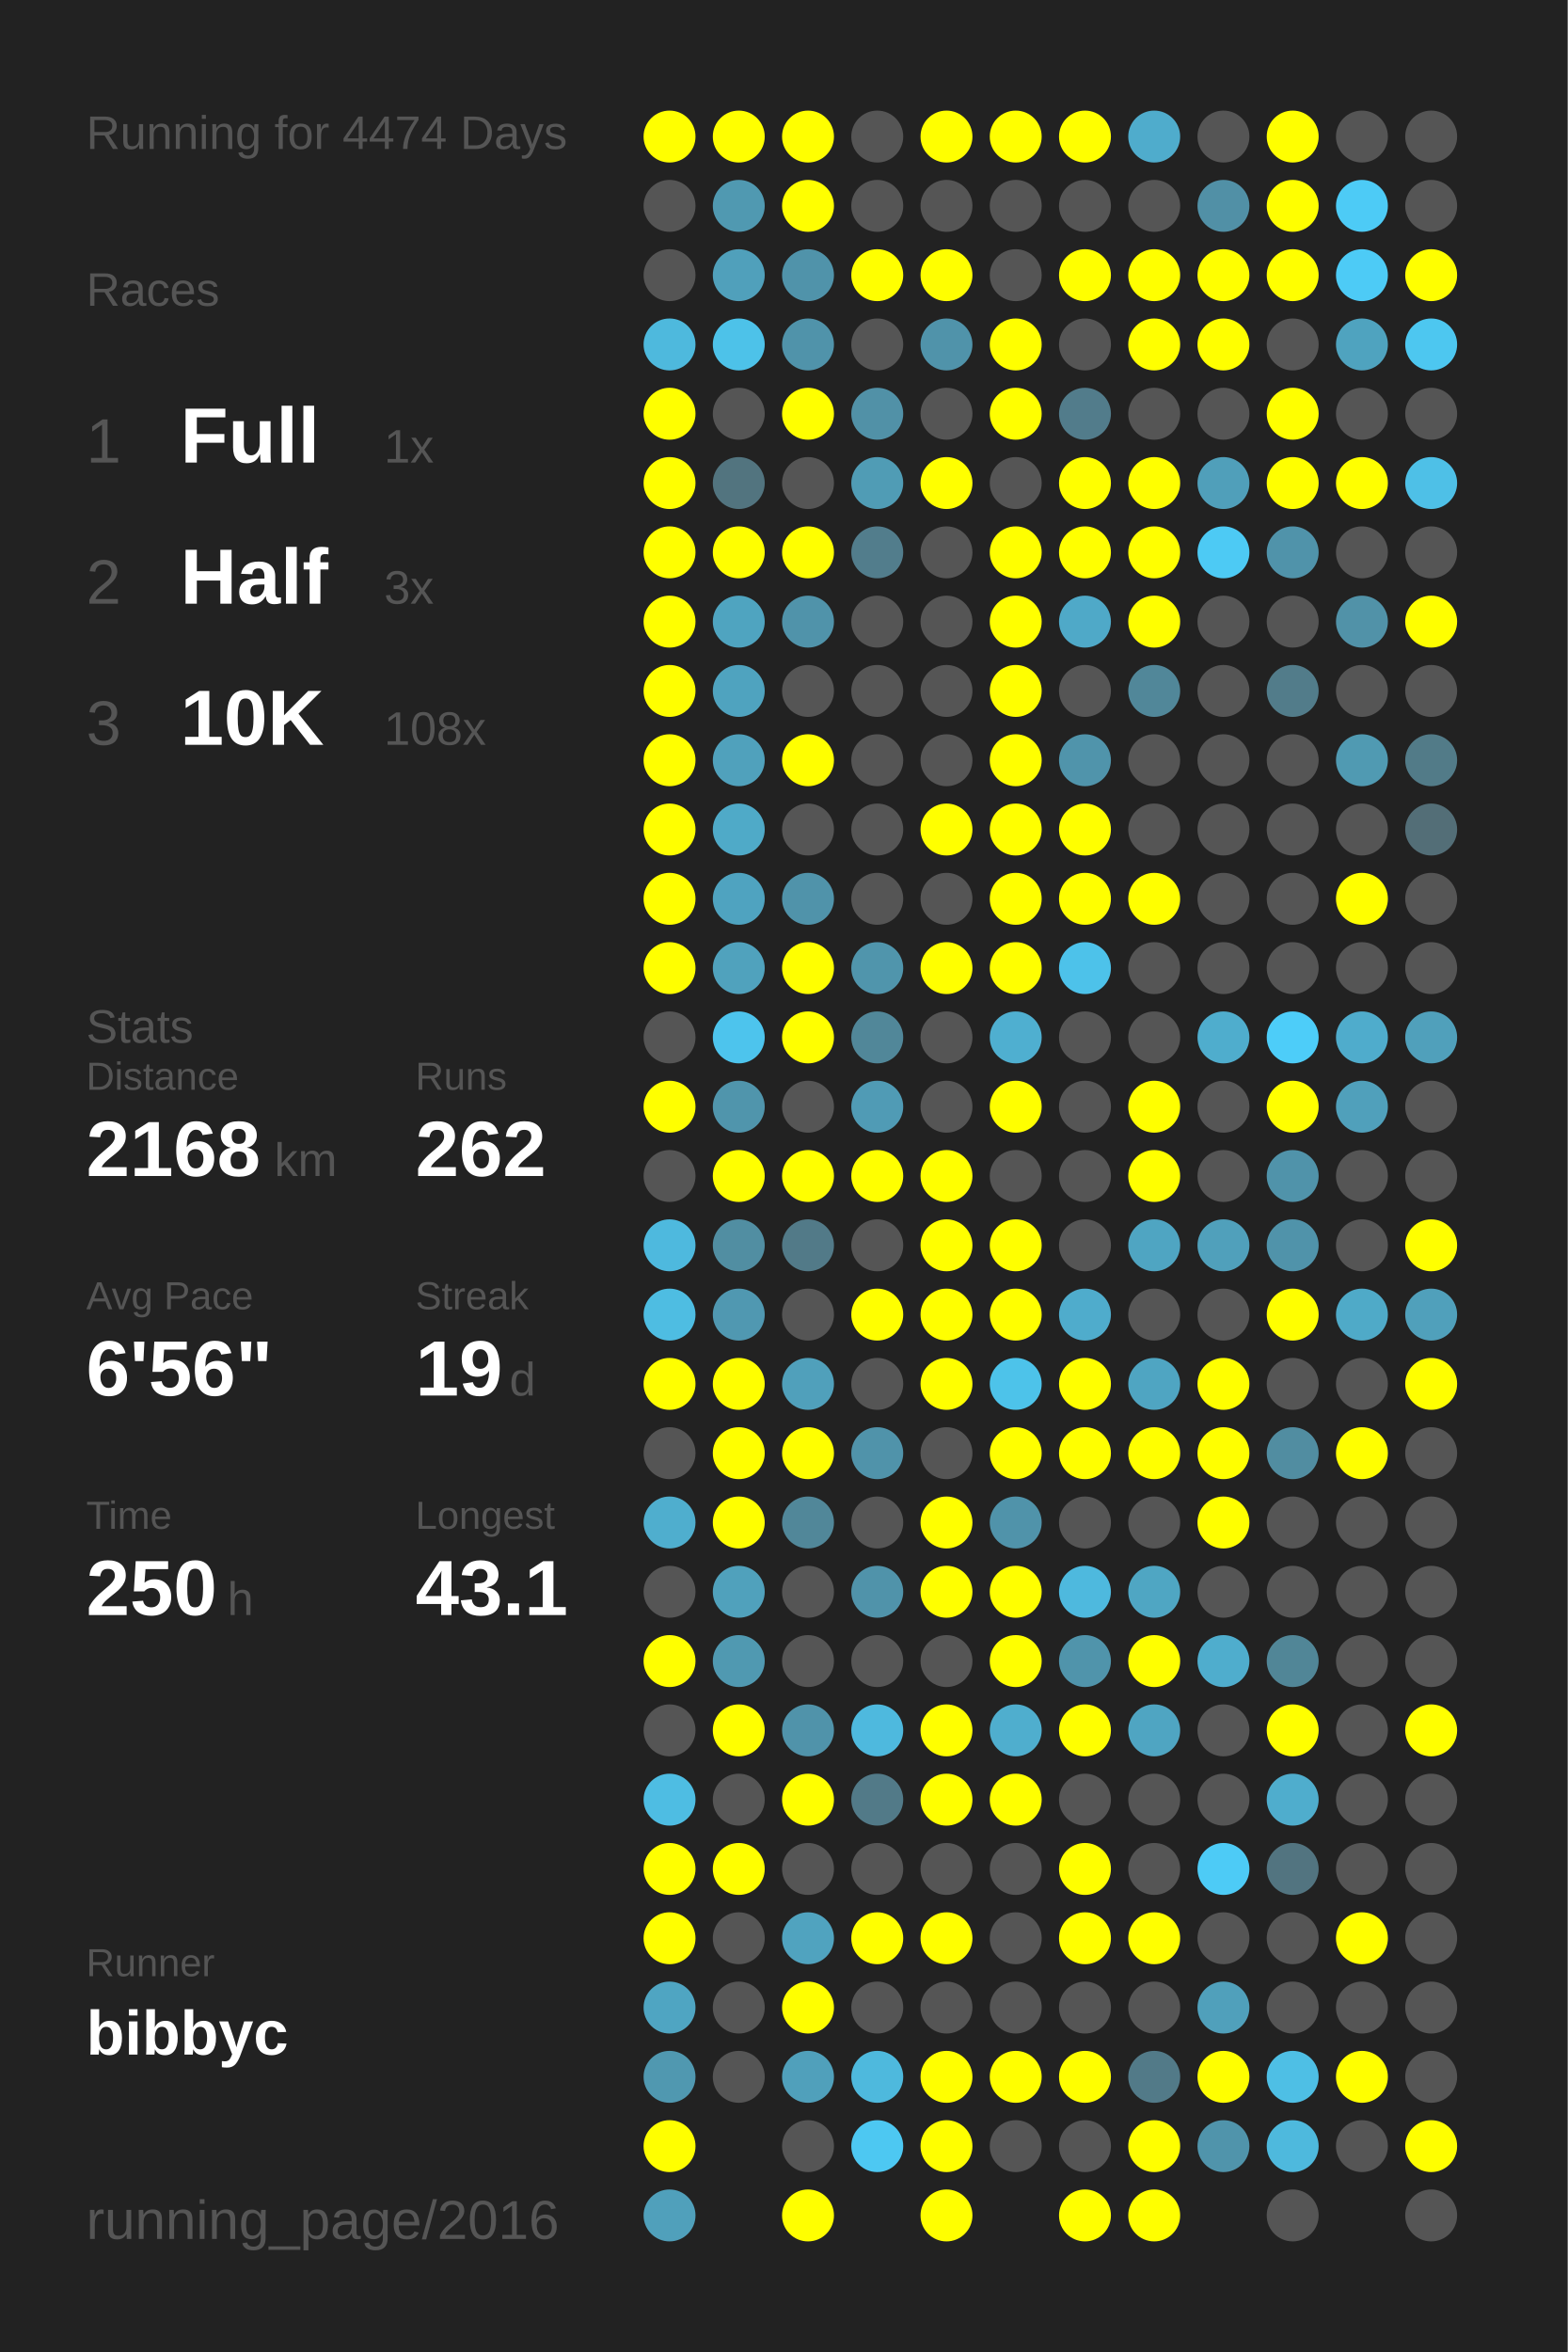
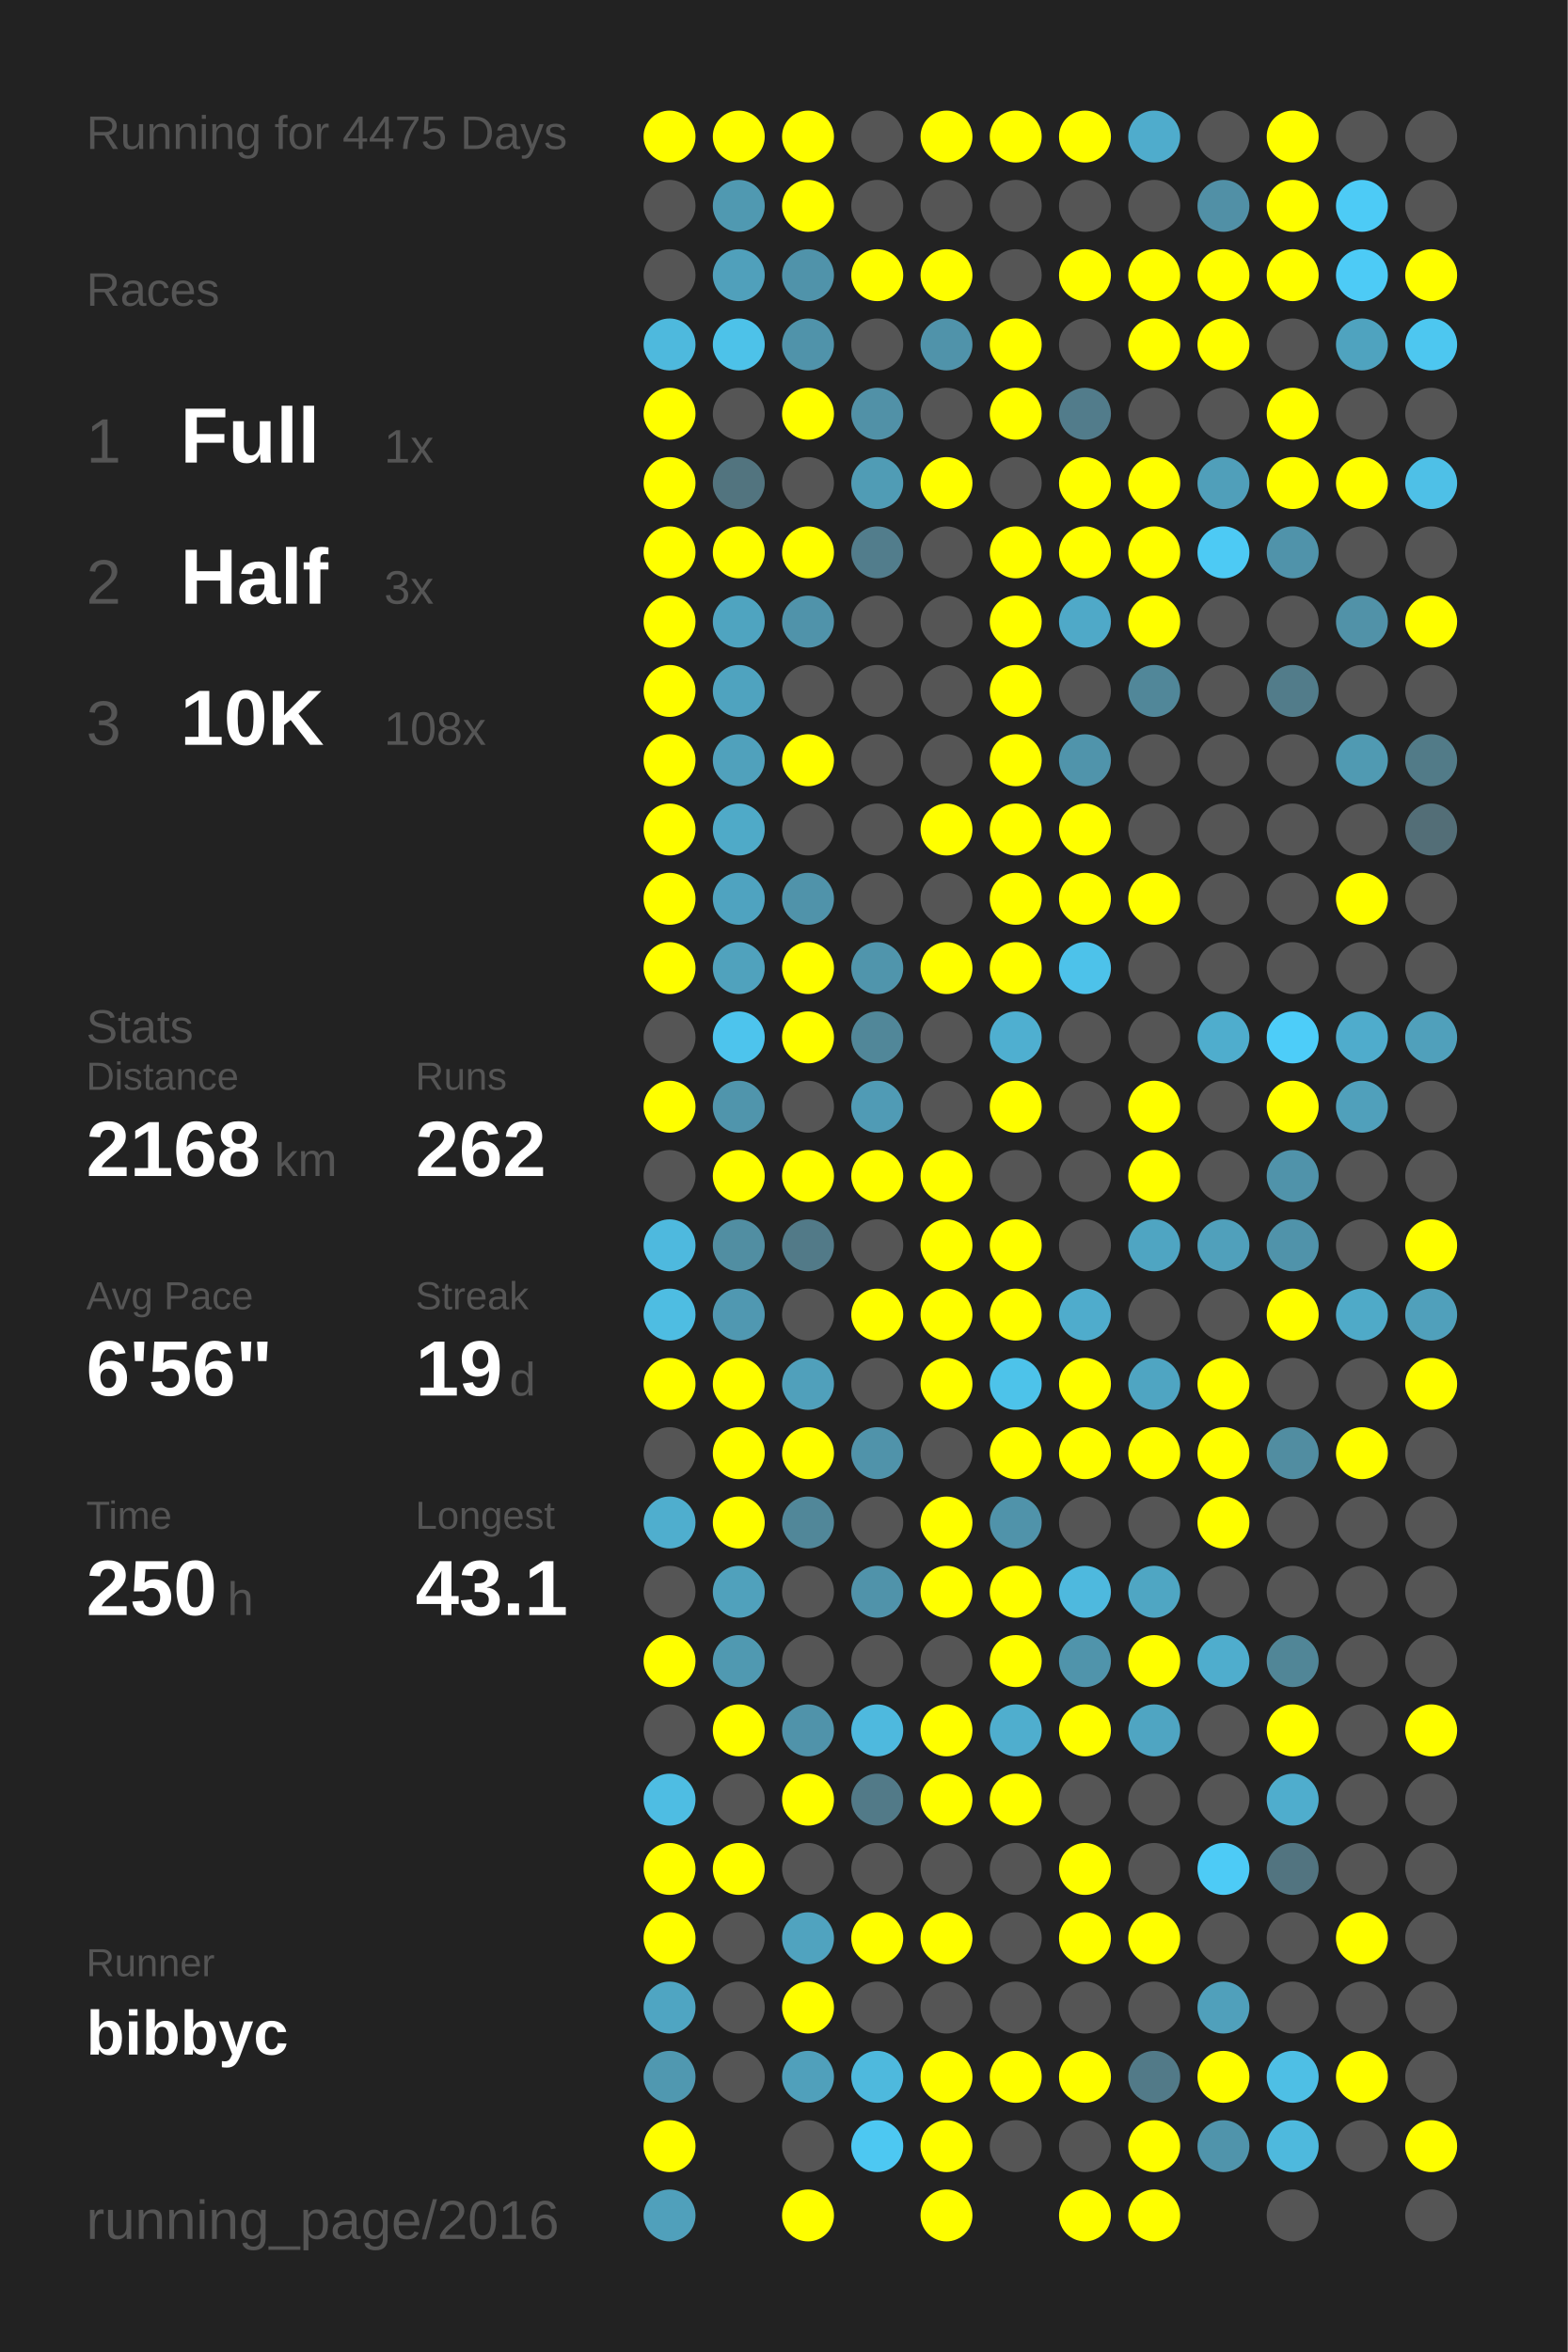
<svg xmlns="http://www.w3.org/2000/svg" baseProfile="full" height="300mm" version="1.1" viewBox="0,0,200,300" width="200mm">
  <defs />
  <rect fill="#222222" height="300" width="200" x="0" y="0" />
-   <text fill="#555555" style="font-size:6px; font-family:Arial;" x="11" y="19">Running for 4474 Days</text>
+   <text fill="#555555" style="font-size:6px; font-family:Arial;" x="11" y="19">Running for 4475 Days</text>
  <text fill="#555555" style="font-size:6px; font-family:Arial;" x="11" y="39">Races</text>
  <text fill="#555555" style="font-size:8px; font-family:Arial;" x="11" y="59">1</text>
  <text fill="#FFFFFF" style="font-size:10px; font-family:Arial; font-weight:bold;" x="23" y="59">Full</text>
  <text fill="#555555" style="font-size:6px; font-family:Arial;" x="49" y="59">1x</text>
  <text fill="#555555" style="font-size:8px; font-family:Arial;" x="11" y="77">2</text>
  <text fill="#FFFFFF" style="font-size:10px; font-family:Arial; font-weight:bold;" x="23" y="77">Half</text>
  <text fill="#555555" style="font-size:6px; font-family:Arial;" x="49" y="77">3x</text>
  <text fill="#555555" style="font-size:8px; font-family:Arial;" x="11" y="95">3</text>
  <text fill="#FFFFFF" style="font-size:10px; font-family:Arial; font-weight:bold;" x="23" y="95">10K</text>
  <text fill="#555555" style="font-size:6px; font-family:Arial;" x="49" y="95">108x</text>
  <text fill="#555555" style="font-size:6px; font-family:Arial;" x="11" y="133">Stats</text>
  <text fill="#555555" style="font-size:5px; font-family:Arial;" x="11" y="139">Distance</text>
  <text fill="#FFFFFF" style="font-size:10px; font-family:Arial; font-weight:bold;" x="11" y="150">2168</text>
  <text fill="#555555" style="font-size:6px; font-family:Arial;" x="35" y="150">km</text>
  <text fill="#555555" style="font-size:5px; font-family:Arial;" x="53" y="139">Runs</text>
  <text fill="#FFFFFF" style="font-size:10px; font-family:Arial; font-weight:bold;" x="53" y="150">262</text>
  <text fill="#555555" style="font-size:5px; font-family:Arial;" x="11" y="167">Avg Pace</text>
  <text fill="#FFFFFF" style="font-size:10px; font-family:Arial; font-weight:bold;" x="11" y="178">6'56"</text>
  <text fill="#555555" style="font-size:5px; font-family:Arial;" x="53" y="167">Streak</text>
  <text fill="#FFFFFF" style="font-size:10px; font-family:Arial; font-weight:bold;" x="53" y="178">19</text>
  <text fill="#555555" style="font-size:6px; font-family:Arial;" x="65" y="178">d</text>
  <text fill="#555555" style="font-size:5px; font-family:Arial;" x="11" y="195">Time</text>
  <text fill="#FFFFFF" style="font-size:10px; font-family:Arial; font-weight:bold;" x="11" y="206">250</text>
  <text fill="#555555" style="font-size:6px; font-family:Arial;" x="29" y="206">h</text>
  <text fill="#555555" style="font-size:5px; font-family:Arial;" x="53" y="195">Longest</text>
  <text fill="#FFFFFF" style="font-size:10px; font-family:Arial; font-weight:bold;" x="53" y="206">43.1</text>
  <text fill="#555555" style="font-size:5px; font-family:Arial;" x="11" y="252.065">Runner</text>
  <text fill="#FFFFFF" style="font-size:8px; font-family:Arial; font-weight:bold;" x="11" y="262.065">bibbyc</text>
  <text fill="#555555" style="font-size:7px; font-family:Arial;" x="11" y="285.581">running_page/2016</text>
  <circle cx="85.417" cy="17.419" fill="#FFFF00" r="3.312" />
  <circle cx="85.417" cy="26.258" fill="#555555" r="3.312" />
  <circle cx="85.417" cy="35.097" fill="#555555" r="3.312" />
  <circle cx="85.417" cy="43.935" fill="#4eb9dd" r="3.312" />
  <circle cx="85.417" cy="52.774" fill="#FFFF00" r="3.312" />
  <circle cx="85.417" cy="61.613" fill="#FFFF00" r="3.312" />
  <circle cx="85.417" cy="70.452" fill="#FFFF00" r="3.312" />
  <circle cx="85.417" cy="79.29" fill="#FFFF00" r="3.312" />
  <circle cx="85.417" cy="88.129" fill="#FFFF00" r="3.312" />
  <circle cx="85.417" cy="96.968" fill="#FFFF00" r="3.312" />
  <circle cx="85.417" cy="105.806" fill="#FFFF00" r="3.312" />
  <circle cx="85.417" cy="114.645" fill="#FFFF00" r="3.312" />
  <circle cx="85.417" cy="123.484" fill="#FFFF00" r="3.312" />
  <circle cx="85.417" cy="132.323" fill="#555555" r="3.312" />
  <circle cx="85.417" cy="141.161" fill="#FFFF00" r="3.312" />
  <circle cx="85.417" cy="150" fill="#555555" r="3.312" />
  <circle cx="85.417" cy="158.839" fill="#4eb9de" r="3.312" />
  <circle cx="85.417" cy="167.677" fill="#4ebde2" r="3.312" />
  <circle cx="85.417" cy="176.516" fill="#FFFF00" r="3.312" />
  <circle cx="85.417" cy="185.355" fill="#555555" r="3.312" />
  <circle cx="85.417" cy="194.194" fill="#4faece" r="3.312" />
  <circle cx="85.417" cy="203.032" fill="#555555" r="3.312" />
  <circle cx="85.417" cy="211.871" fill="#FFFF00" r="3.312" />
  <circle cx="85.417" cy="220.71" fill="#555555" r="3.312" />
  <circle cx="85.417" cy="229.548" fill="#4ebde3" r="3.312" />
  <circle cx="85.417" cy="238.387" fill="#FFFF00" r="3.312" />
  <circle cx="85.417" cy="247.226" fill="#FFFF00" r="3.312" />
  <circle cx="85.417" cy="256.065" fill="#4fa5c2" r="3.312" />
  <circle cx="85.417" cy="264.903" fill="#5098b0" r="3.312" />
  <circle cx="85.417" cy="273.742" fill="#FFFF00" r="3.312" />
  <circle cx="85.417" cy="282.581" fill="#50a0bb" r="3.312" />
  <circle cx="94.25" cy="17.419" fill="#FFFF00" r="3.312" />
  <circle cx="94.25" cy="26.258" fill="#5099b1" r="3.312" />
  <circle cx="94.25" cy="35.097" fill="#50a0bb" r="3.312" />
  <circle cx="94.25" cy="43.935" fill="#4dc2e9" r="3.312" />
  <circle cx="94.25" cy="52.774" fill="#555555" r="3.312" />
  <circle cx="94.25" cy="61.613" fill="#52747f" r="3.312" />
  <circle cx="94.25" cy="70.452" fill="#FFFF00" r="3.312" />
  <circle cx="94.25" cy="79.29" fill="#4fa4c0" r="3.312" />
  <circle cx="94.25" cy="88.129" fill="#4fa3bf" r="3.312" />
  <circle cx="94.25" cy="96.968" fill="#50a1bc" r="3.312" />
  <circle cx="94.25" cy="105.806" fill="#4faac8" r="3.312" />
  <circle cx="94.25" cy="114.645" fill="#4fa3c0" r="3.312" />
  <circle cx="94.25" cy="123.484" fill="#50a2bd" r="3.312" />
  <circle cx="94.25" cy="132.323" fill="#4dc4ed" r="3.312" />
  <circle cx="94.25" cy="141.161" fill="#5095ac" r="3.312" />
  <circle cx="94.25" cy="150" fill="#FFFF00" r="3.312" />
  <circle cx="94.25" cy="158.839" fill="#518ea2" r="3.312" />
  <circle cx="94.25" cy="167.677" fill="#5098b1" r="3.312" />
  <circle cx="94.25" cy="176.516" fill="#FFFF00" r="3.312" />
  <circle cx="94.25" cy="185.355" fill="#FFFF00" r="3.312" />
  <circle cx="94.25" cy="194.194" fill="#FFFF00" r="3.312" />
  <circle cx="94.25" cy="203.032" fill="#50a1bc" r="3.312" />
  <circle cx="94.25" cy="211.871" fill="#5099b1" r="3.312" />
  <circle cx="94.25" cy="220.71" fill="#FFFF00" r="3.312" />
  <circle cx="94.25" cy="229.548" fill="#555555" r="3.312" />
  <circle cx="94.25" cy="238.387" fill="#FFFF00" r="3.312" />
  <circle cx="94.25" cy="247.226" fill="#555555" r="3.312" />
  <circle cx="94.25" cy="256.065" fill="#555555" r="3.312" />
  <circle cx="94.25" cy="264.903" fill="#555555" r="3.312" />
  <circle cx="103.083" cy="17.419" fill="#FFFF00" r="3.312" />
  <circle cx="103.083" cy="26.258" fill="#FFFF00" r="3.312" />
  <circle cx="103.083" cy="35.097" fill="#5093aa" r="3.312" />
  <circle cx="103.083" cy="43.935" fill="#5093aa" r="3.312" />
  <circle cx="103.083" cy="52.774" fill="#FFFF00" r="3.312" />
  <circle cx="103.083" cy="61.613" fill="#555555" r="3.312" />
  <circle cx="103.083" cy="70.452" fill="#FFFF00" r="3.312" />
  <circle cx="103.083" cy="79.29" fill="#5093aa" r="3.312" />
  <circle cx="103.083" cy="88.129" fill="#555555" r="3.312" />
  <circle cx="103.083" cy="96.968" fill="#FFFF00" r="3.312" />
  <circle cx="103.083" cy="105.806" fill="#555555" r="3.312" />
  <circle cx="103.083" cy="114.645" fill="#5093aa" r="3.312" />
  <circle cx="103.083" cy="123.484" fill="#FFFF00" r="3.312" />
  <circle cx="103.083" cy="132.323" fill="#FFFF00" r="3.312" />
  <circle cx="103.083" cy="141.161" fill="#555555" r="3.312" />
  <circle cx="103.083" cy="150" fill="#FFFF00" r="3.312" />
  <circle cx="103.083" cy="158.839" fill="#527a88" r="3.312" />
  <circle cx="103.083" cy="167.677" fill="#555555" r="3.312" />
  <circle cx="103.083" cy="176.516" fill="#50a0bb" r="3.312" />
  <circle cx="103.083" cy="185.355" fill="#FFFF00" r="3.312" />
  <circle cx="103.083" cy="194.194" fill="#518799" r="3.312" />
  <circle cx="103.083" cy="203.032" fill="#555555" r="3.312" />
  <circle cx="103.083" cy="211.871" fill="#555555" r="3.312" />
  <circle cx="103.083" cy="220.71" fill="#5093aa" r="3.312" />
  <circle cx="103.083" cy="229.548" fill="#FFFF00" r="3.312" />
  <circle cx="103.083" cy="238.387" fill="#555555" r="3.312" />
  <circle cx="103.083" cy="247.226" fill="#50a3bf" r="3.312" />
  <circle cx="103.083" cy="256.065" fill="#FFFF00" r="3.312" />
  <circle cx="103.083" cy="264.903" fill="#50a0bb" r="3.312" />
  <circle cx="103.083" cy="273.742" fill="#555555" r="3.312" />
  <circle cx="103.083" cy="282.581" fill="#FFFF00" r="3.312" />
  <circle cx="111.917" cy="17.419" fill="#555555" r="3.312" />
  <circle cx="111.917" cy="26.258" fill="#555555" r="3.312" />
  <circle cx="111.917" cy="35.097" fill="#FFFF00" r="3.312" />
  <circle cx="111.917" cy="43.935" fill="#555555" r="3.312" />
  <circle cx="111.917" cy="52.774" fill="#5191a7" r="3.312" />
  <circle cx="111.917" cy="61.613" fill="#509cb5" r="3.312" />
  <circle cx="111.917" cy="70.452" fill="#527d8c" r="3.312" />
  <circle cx="111.917" cy="79.29" fill="#555555" r="3.312" />
  <circle cx="111.917" cy="88.129" fill="#555555" r="3.312" />
  <circle cx="111.917" cy="96.968" fill="#555555" r="3.312" />
  <circle cx="111.917" cy="105.806" fill="#555555" r="3.312" />
  <circle cx="111.917" cy="114.645" fill="#555555" r="3.312" />
  <circle cx="111.917" cy="123.484" fill="#5095ac" r="3.312" />
  <circle cx="111.917" cy="132.323" fill="#518799" r="3.312" />
  <circle cx="111.917" cy="141.161" fill="#509bb5" r="3.312" />
  <circle cx="111.917" cy="150" fill="#FFFF00" r="3.312" />
  <circle cx="111.917" cy="158.839" fill="#555555" r="3.312" />
  <circle cx="111.917" cy="167.677" fill="#FFFF00" r="3.312" />
  <circle cx="111.917" cy="176.516" fill="#555555" r="3.312" />
  <circle cx="111.917" cy="185.355" fill="#5093aa" r="3.312" />
  <circle cx="111.917" cy="194.194" fill="#555555" r="3.312" />
  <circle cx="111.917" cy="203.032" fill="#5093aa" r="3.312" />
  <circle cx="111.917" cy="211.871" fill="#555555" r="3.312" />
  <circle cx="111.917" cy="220.71" fill="#4eb9de" r="3.312" />
  <circle cx="111.917" cy="229.548" fill="#527a88" r="3.312" />
  <circle cx="111.917" cy="238.387" fill="#555555" r="3.312" />
  <circle cx="111.917" cy="247.226" fill="#FFFF00" r="3.312" />
  <circle cx="111.917" cy="256.065" fill="#555555" r="3.312" />
  <circle cx="111.917" cy="264.903" fill="#4eb9dd" r="3.312" />
  <circle cx="111.917" cy="273.742" fill="#4dc8f2" r="3.312" />
  <circle cx="120.75" cy="17.419" fill="#FFFF00" r="3.312" />
  <circle cx="120.75" cy="26.258" fill="#555555" r="3.312" />
  <circle cx="120.75" cy="35.097" fill="#FFFF00" r="3.312" />
  <circle cx="120.75" cy="43.935" fill="#5093aa" r="3.312" />
  <circle cx="120.75" cy="52.774" fill="#555555" r="3.312" />
  <circle cx="120.75" cy="61.613" fill="#FFFF00" r="3.312" />
  <circle cx="120.75" cy="70.452" fill="#555555" r="3.312" />
  <circle cx="120.75" cy="79.29" fill="#555555" r="3.312" />
  <circle cx="120.75" cy="88.129" fill="#555555" r="3.312" />
  <circle cx="120.75" cy="96.968" fill="#555555" r="3.312" />
  <circle cx="120.75" cy="105.806" fill="#FFFF00" r="3.312" />
  <circle cx="120.75" cy="114.645" fill="#555555" r="3.312" />
  <circle cx="120.75" cy="123.484" fill="#FFFF00" r="3.312" />
  <circle cx="120.75" cy="132.323" fill="#555555" r="3.312" />
  <circle cx="120.75" cy="141.161" fill="#555555" r="3.312" />
  <circle cx="120.75" cy="150" fill="#FFFF00" r="3.312" />
  <circle cx="120.75" cy="158.839" fill="#FFFF00" r="3.312" />
  <circle cx="120.75" cy="167.677" fill="#FFFF00" r="3.312" />
  <circle cx="120.75" cy="176.516" fill="#FFFF00" r="3.312" />
  <circle cx="120.75" cy="185.355" fill="#555555" r="3.312" />
  <circle cx="120.75" cy="194.194" fill="#FFFF00" r="3.312" />
  <circle cx="120.75" cy="203.032" fill="#FFFF00" r="3.312" />
  <circle cx="120.75" cy="211.871" fill="#555555" r="3.312" />
  <circle cx="120.75" cy="220.71" fill="#FFFF00" r="3.312" />
  <circle cx="120.75" cy="229.548" fill="#FFFF00" r="3.312" />
  <circle cx="120.75" cy="238.387" fill="#555555" r="3.312" />
  <circle cx="120.75" cy="247.226" fill="#FFFF00" r="3.312" />
  <circle cx="120.75" cy="256.065" fill="#555555" r="3.312" />
  <circle cx="120.75" cy="264.903" fill="#FFFF00" r="3.312" />
  <circle cx="120.75" cy="273.742" fill="#FFFF00" r="3.312" />
  <circle cx="120.75" cy="282.581" fill="#FFFF00" r="3.312" />
  <circle cx="129.583" cy="17.419" fill="#FFFF00" r="3.312" />
  <circle cx="129.583" cy="26.258" fill="#555555" r="3.312" />
  <circle cx="129.583" cy="35.097" fill="#555555" r="3.312" />
  <circle cx="129.583" cy="43.935" fill="#FFFF00" r="3.312" />
  <circle cx="129.583" cy="52.774" fill="#FFFF00" r="3.312" />
  <circle cx="129.583" cy="61.613" fill="#555555" r="3.312" />
  <circle cx="129.583" cy="70.452" fill="#FFFF00" r="3.312" />
  <circle cx="129.583" cy="79.29" fill="#FFFF00" r="3.312" />
  <circle cx="129.583" cy="88.129" fill="#FFFF00" r="3.312" />
  <circle cx="129.583" cy="96.968" fill="#FFFF00" r="3.312" />
  <circle cx="129.583" cy="105.806" fill="#FFFF00" r="3.312" />
  <circle cx="129.583" cy="114.645" fill="#FFFF00" r="3.312" />
  <circle cx="129.583" cy="123.484" fill="#FFFF00" r="3.312" />
  <circle cx="129.583" cy="132.323" fill="#4fafd0" r="3.312" />
  <circle cx="129.583" cy="141.161" fill="#FFFF00" r="3.312" />
  <circle cx="129.583" cy="150" fill="#555555" r="3.312" />
  <circle cx="129.583" cy="158.839" fill="#FFFF00" r="3.312" />
  <circle cx="129.583" cy="167.677" fill="#FFFF00" r="3.312" />
  <circle cx="129.583" cy="176.516" fill="#4dc3ea" r="3.312" />
  <circle cx="129.583" cy="185.355" fill="#FFFF00" r="3.312" />
  <circle cx="129.583" cy="194.194" fill="#5093aa" r="3.312" />
  <circle cx="129.583" cy="203.032" fill="#FFFF00" r="3.312" />
  <circle cx="129.583" cy="211.871" fill="#FFFF00" r="3.312" />
  <circle cx="129.583" cy="220.71" fill="#4faece" r="3.312" />
  <circle cx="129.583" cy="229.548" fill="#FFFF00" r="3.312" />
  <circle cx="129.583" cy="238.387" fill="#555555" r="3.312" />
  <circle cx="129.583" cy="247.226" fill="#555555" r="3.312" />
  <circle cx="129.583" cy="256.065" fill="#555555" r="3.312" />
  <circle cx="129.583" cy="264.903" fill="#FFFF00" r="3.312" />
  <circle cx="129.583" cy="273.742" fill="#555555" r="3.312" />
  <circle cx="138.417" cy="17.419" fill="#FFFF00" r="3.312" />
  <circle cx="138.417" cy="26.258" fill="#555555" r="3.312" />
  <circle cx="138.417" cy="35.097" fill="#FFFF00" r="3.312" />
  <circle cx="138.417" cy="43.935" fill="#555555" r="3.312" />
  <circle cx="138.417" cy="52.774" fill="#527c8b" r="3.312" />
  <circle cx="138.417" cy="61.613" fill="#FFFF00" r="3.312" />
  <circle cx="138.417" cy="70.452" fill="#FFFF00" r="3.312" />
  <circle cx="138.417" cy="79.29" fill="#4fa9c8" r="3.312" />
  <circle cx="138.417" cy="88.129" fill="#555555" r="3.312" />
  <circle cx="138.417" cy="96.968" fill="#5094ab" r="3.312" />
  <circle cx="138.417" cy="105.806" fill="#FFFF00" r="3.312" />
  <circle cx="138.417" cy="114.645" fill="#FFFF00" r="3.312" />
  <circle cx="138.417" cy="123.484" fill="#4dc2ea" r="3.312" />
  <circle cx="138.417" cy="132.323" fill="#555555" r="3.312" />
  <circle cx="138.417" cy="141.161" fill="#555555" r="3.312" />
  <circle cx="138.417" cy="150" fill="#555555" r="3.312" />
  <circle cx="138.417" cy="158.839" fill="#555555" r="3.312" />
  <circle cx="138.417" cy="167.677" fill="#4faccc" r="3.312" />
  <circle cx="138.417" cy="176.516" fill="#FFFF00" r="3.312" />
  <circle cx="138.417" cy="185.355" fill="#FFFF00" r="3.312" />
  <circle cx="138.417" cy="194.194" fill="#555555" r="3.312" />
  <circle cx="138.417" cy="203.032" fill="#4eb9de" r="3.312" />
  <circle cx="138.417" cy="211.871" fill="#5094ab" r="3.312" />
  <circle cx="138.417" cy="220.71" fill="#FFFF00" r="3.312" />
  <circle cx="138.417" cy="229.548" fill="#555555" r="3.312" />
  <circle cx="138.417" cy="238.387" fill="#FFFF00" r="3.312" />
  <circle cx="138.417" cy="247.226" fill="#FFFF00" r="3.312" />
  <circle cx="138.417" cy="256.065" fill="#555555" r="3.312" />
  <circle cx="138.417" cy="264.903" fill="#FFFF00" r="3.312" />
  <circle cx="138.417" cy="273.742" fill="#555555" r="3.312" />
  <circle cx="138.417" cy="282.581" fill="#FFFF00" r="3.312" />
  <circle cx="147.25" cy="17.419" fill="#4faccc" r="3.312" />
  <circle cx="147.25" cy="26.258" fill="#555555" r="3.312" />
  <circle cx="147.25" cy="35.097" fill="#FFFF00" r="3.312" />
  <circle cx="147.25" cy="43.935" fill="#FFFF00" r="3.312" />
  <circle cx="147.25" cy="52.774" fill="#555555" r="3.312" />
  <circle cx="147.25" cy="61.613" fill="#FFFF00" r="3.312" />
  <circle cx="147.25" cy="70.452" fill="#FFFF00" r="3.312" />
  <circle cx="147.25" cy="79.29" fill="#FFFF00" r="3.312" />
  <circle cx="147.25" cy="88.129" fill="#518799" r="3.312" />
  <circle cx="147.25" cy="96.968" fill="#555555" r="3.312" />
  <circle cx="147.25" cy="105.806" fill="#555555" r="3.312" />
  <circle cx="147.25" cy="114.645" fill="#FFFF00" r="3.312" />
  <circle cx="147.25" cy="123.484" fill="#555555" r="3.312" />
  <circle cx="147.25" cy="132.323" fill="#555555" r="3.312" />
  <circle cx="147.25" cy="141.161" fill="#FFFF00" r="3.312" />
  <circle cx="147.25" cy="150" fill="#FFFF00" r="3.312" />
  <circle cx="147.25" cy="158.839" fill="#4fa5c2" r="3.312" />
  <circle cx="147.25" cy="167.677" fill="#555555" r="3.312" />
  <circle cx="147.25" cy="176.516" fill="#4fa5c2" r="3.312" />
  <circle cx="147.25" cy="185.355" fill="#FFFF00" r="3.312" />
  <circle cx="147.25" cy="194.194" fill="#555555" r="3.312" />
  <circle cx="147.25" cy="203.032" fill="#4fa6c3" r="3.312" />
  <circle cx="147.25" cy="211.871" fill="#FFFF00" r="3.312" />
  <circle cx="147.25" cy="220.71" fill="#4fa5c2" r="3.312" />
  <circle cx="147.25" cy="229.548" fill="#555555" r="3.312" />
  <circle cx="147.25" cy="238.387" fill="#555555" r="3.312" />
  <circle cx="147.25" cy="247.226" fill="#FFFF00" r="3.312" />
  <circle cx="147.25" cy="256.065" fill="#555555" r="3.312" />
  <circle cx="147.25" cy="264.903" fill="#527a88" r="3.312" />
  <circle cx="147.25" cy="273.742" fill="#FFFF00" r="3.312" />
  <circle cx="147.25" cy="282.581" fill="#FFFF00" r="3.312" />
  <circle cx="156.083" cy="17.419" fill="#555555" r="3.312" />
  <circle cx="156.083" cy="26.258" fill="#5190a6" r="3.312" />
  <circle cx="156.083" cy="35.097" fill="#FFFF00" r="3.312" />
  <circle cx="156.083" cy="43.935" fill="#FFFF00" r="3.312" />
  <circle cx="156.083" cy="52.774" fill="#555555" r="3.312" />
  <circle cx="156.083" cy="61.613" fill="#509fba" r="3.312" />
  <circle cx="156.083" cy="70.452" fill="#4dcaf4" r="3.312" />
  <circle cx="156.083" cy="79.29" fill="#555555" r="3.312" />
  <circle cx="156.083" cy="88.129" fill="#555555" r="3.312" />
  <circle cx="156.083" cy="96.968" fill="#555555" r="3.312" />
  <circle cx="156.083" cy="105.806" fill="#555555" r="3.312" />
  <circle cx="156.083" cy="114.645" fill="#555555" r="3.312" />
  <circle cx="156.083" cy="123.484" fill="#555555" r="3.312" />
  <circle cx="156.083" cy="132.323" fill="#4fadcd" r="3.312" />
  <circle cx="156.083" cy="141.161" fill="#555555" r="3.312" />
  <circle cx="156.083" cy="150" fill="#555555" r="3.312" />
  <circle cx="156.083" cy="158.839" fill="#50a0bb" r="3.312" />
  <circle cx="156.083" cy="167.677" fill="#555555" r="3.312" />
  <circle cx="156.083" cy="176.516" fill="#FFFF00" r="3.312" />
  <circle cx="156.083" cy="185.355" fill="#FFFF00" r="3.312" />
  <circle cx="156.083" cy="194.194" fill="#FFFF00" r="3.312" />
  <circle cx="156.083" cy="203.032" fill="#555555" r="3.312" />
  <circle cx="156.083" cy="211.871" fill="#4fadcd" r="3.312" />
  <circle cx="156.083" cy="220.71" fill="#555555" r="3.312" />
  <circle cx="156.083" cy="229.548" fill="#555555" r="3.312" />
  <circle cx="156.083" cy="238.387" fill="#4dcbf6" r="3.312" />
  <circle cx="156.083" cy="247.226" fill="#555555" r="3.312" />
  <circle cx="156.083" cy="256.065" fill="#50a0bb" r="3.312" />
  <circle cx="156.083" cy="264.903" fill="#FFFF00" r="3.312" />
  <circle cx="156.083" cy="273.742" fill="#5094ab" r="3.312" />
  <circle cx="164.917" cy="17.419" fill="#FFFF00" r="3.312" />
  <circle cx="164.917" cy="26.258" fill="#FFFF00" r="3.312" />
  <circle cx="164.917" cy="35.097" fill="#FFFF00" r="3.312" />
  <circle cx="164.917" cy="43.935" fill="#555555" r="3.312" />
  <circle cx="164.917" cy="52.774" fill="#FFFF00" r="3.312" />
  <circle cx="164.917" cy="61.613" fill="#FFFF00" r="3.312" />
  <circle cx="164.917" cy="70.452" fill="#5093aa" r="3.312" />
  <circle cx="164.917" cy="79.29" fill="#555555" r="3.312" />
  <circle cx="164.917" cy="88.129" fill="#527c8a" r="3.312" />
  <circle cx="164.917" cy="96.968" fill="#555555" r="3.312" />
  <circle cx="164.917" cy="105.806" fill="#555555" r="3.312" />
  <circle cx="164.917" cy="114.645" fill="#555555" r="3.312" />
  <circle cx="164.917" cy="123.484" fill="#555555" r="3.312" />
  <circle cx="164.917" cy="132.323" fill="#4dcdf9" r="3.312" />
  <circle cx="164.917" cy="141.161" fill="#FFFF00" r="3.312" />
  <circle cx="164.917" cy="150" fill="#5093aa" r="3.312" />
  <circle cx="164.917" cy="158.839" fill="#5093aa" r="3.312" />
  <circle cx="164.917" cy="167.677" fill="#FFFF00" r="3.312" />
  <circle cx="164.917" cy="176.516" fill="#555555" r="3.312" />
  <circle cx="164.917" cy="185.355" fill="#518da1" r="3.312" />
  <circle cx="164.917" cy="194.194" fill="#555555" r="3.312" />
  <circle cx="164.917" cy="203.032" fill="#555555" r="3.312" />
  <circle cx="164.917" cy="211.871" fill="#518697" r="3.312" />
  <circle cx="164.917" cy="220.71" fill="#FFFF00" r="3.312" />
  <circle cx="164.917" cy="229.548" fill="#4fadcd" r="3.312" />
  <circle cx="164.917" cy="238.387" fill="#527480" r="3.312" />
  <circle cx="164.917" cy="247.226" fill="#555555" r="3.312" />
  <circle cx="164.917" cy="256.065" fill="#555555" r="3.312" />
  <circle cx="164.917" cy="264.903" fill="#4ebfe5" r="3.312" />
  <circle cx="164.917" cy="273.742" fill="#4eb9dd" r="3.312" />
  <circle cx="164.917" cy="282.581" fill="#555555" r="3.312" />
  <circle cx="173.75" cy="17.419" fill="#555555" r="3.312" />
  <circle cx="173.75" cy="26.258" fill="#4dcbf6" r="3.312" />
  <circle cx="173.75" cy="35.097" fill="#4dcbf6" r="3.312" />
  <circle cx="173.75" cy="43.935" fill="#4fa3bf" r="3.312" />
  <circle cx="173.75" cy="52.774" fill="#555555" r="3.312" />
  <circle cx="173.75" cy="61.613" fill="#FFFF00" r="3.312" />
  <circle cx="173.75" cy="70.452" fill="#555555" r="3.312" />
  <circle cx="173.75" cy="79.29" fill="#5192a8" r="3.312" />
  <circle cx="173.75" cy="88.129" fill="#555555" r="3.312" />
  <circle cx="173.75" cy="96.968" fill="#509ab2" r="3.312" />
  <circle cx="173.75" cy="105.806" fill="#555555" r="3.312" />
  <circle cx="173.75" cy="114.645" fill="#FFFF00" r="3.312" />
  <circle cx="173.75" cy="123.484" fill="#555555" r="3.312" />
  <circle cx="173.75" cy="132.323" fill="#4faccc" r="3.312" />
  <circle cx="173.75" cy="141.161" fill="#50a0bb" r="3.312" />
  <circle cx="173.75" cy="150" fill="#555555" r="3.312" />
  <circle cx="173.75" cy="158.839" fill="#555555" r="3.312" />
  <circle cx="173.75" cy="167.677" fill="#4faac8" r="3.312" />
  <circle cx="173.75" cy="176.516" fill="#555555" r="3.312" />
  <circle cx="173.75" cy="185.355" fill="#FFFF00" r="3.312" />
  <circle cx="173.75" cy="194.194" fill="#555555" r="3.312" />
  <circle cx="173.75" cy="203.032" fill="#555555" r="3.312" />
  <circle cx="173.75" cy="211.871" fill="#555555" r="3.312" />
  <circle cx="173.75" cy="220.71" fill="#555555" r="3.312" />
  <circle cx="173.75" cy="229.548" fill="#555555" r="3.312" />
  <circle cx="173.75" cy="238.387" fill="#555555" r="3.312" />
  <circle cx="173.75" cy="247.226" fill="#FFFF00" r="3.312" />
  <circle cx="173.75" cy="256.065" fill="#555555" r="3.312" />
  <circle cx="173.75" cy="264.903" fill="#FFFF00" r="3.312" />
  <circle cx="173.75" cy="273.742" fill="#555555" r="3.312" />
  <circle cx="182.583" cy="17.419" fill="#555555" r="3.312" />
  <circle cx="182.583" cy="26.258" fill="#555555" r="3.312" />
  <circle cx="182.583" cy="35.097" fill="#FFFF00" r="3.312" />
  <circle cx="182.583" cy="43.935" fill="#4dc7f0" r="3.312" />
  <circle cx="182.583" cy="52.774" fill="#555555" r="3.312" />
  <circle cx="182.583" cy="61.613" fill="#4ec0e7" r="3.312" />
  <circle cx="182.583" cy="70.452" fill="#555555" r="3.312" />
  <circle cx="182.583" cy="79.29" fill="#FFFF00" r="3.312" />
  <circle cx="182.583" cy="88.129" fill="#555555" r="3.312" />
  <circle cx="182.583" cy="96.968" fill="#527b88" r="3.312" />
  <circle cx="182.583" cy="105.806" fill="#536e77" r="3.312" />
  <circle cx="182.583" cy="114.645" fill="#555555" r="3.312" />
  <circle cx="182.583" cy="123.484" fill="#555555" r="3.312" />
  <circle cx="182.583" cy="132.323" fill="#50a0bb" r="3.312" />
  <circle cx="182.583" cy="141.161" fill="#555555" r="3.312" />
  <circle cx="182.583" cy="150" fill="#555555" r="3.312" />
  <circle cx="182.583" cy="158.839" fill="#FFFF00" r="3.312" />
  <circle cx="182.583" cy="167.677" fill="#50a0bb" r="3.312" />
  <circle cx="182.583" cy="176.516" fill="#FFFF00" r="3.312" />
  <circle cx="182.583" cy="185.355" fill="#555555" r="3.312" />
  <circle cx="182.583" cy="194.194" fill="#555555" r="3.312" />
  <circle cx="182.583" cy="203.032" fill="#555555" r="3.312" />
  <circle cx="182.583" cy="211.871" fill="#555555" r="3.312" />
  <circle cx="182.583" cy="220.71" fill="#FFFF00" r="3.312" />
  <circle cx="182.583" cy="229.548" fill="#555555" r="3.312" />
  <circle cx="182.583" cy="238.387" fill="#555555" r="3.312" />
  <circle cx="182.583" cy="247.226" fill="#555555" r="3.312" />
  <circle cx="182.583" cy="256.065" fill="#555555" r="3.312" />
  <circle cx="182.583" cy="264.903" fill="#555555" r="3.312" />
  <circle cx="182.583" cy="273.742" fill="#FFFF00" r="3.312" />
  <circle cx="182.583" cy="282.581" fill="#555555" r="3.312" />
</svg>
